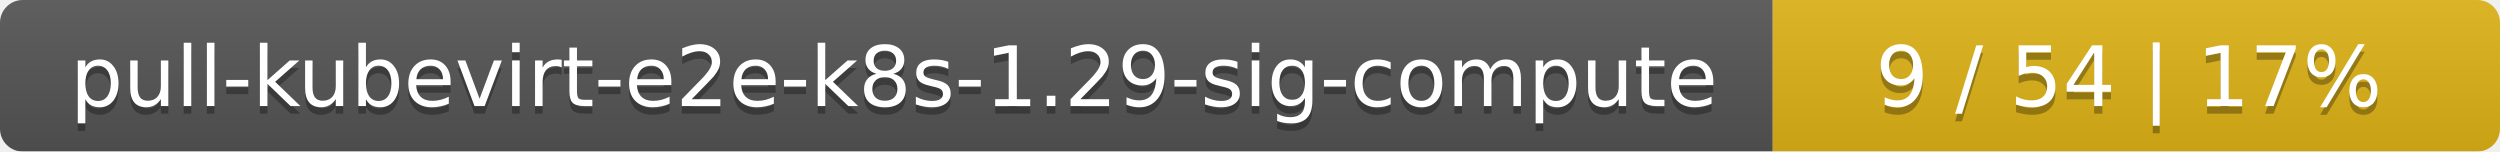
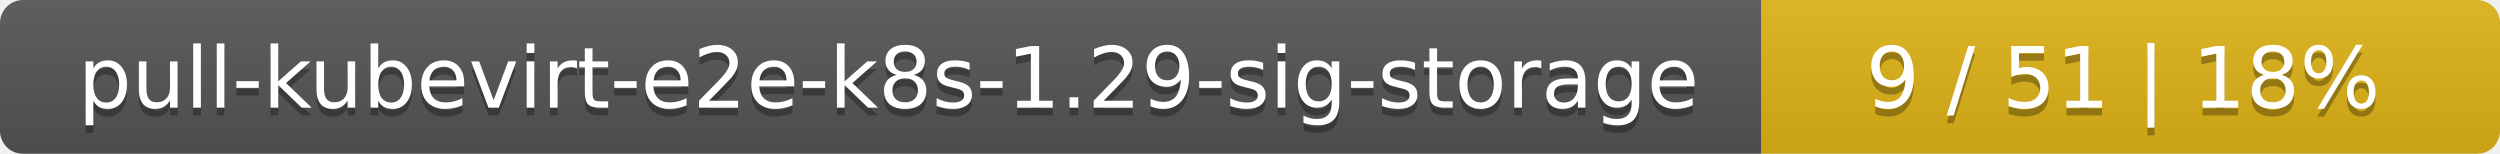
- <svg xmlns="http://www.w3.org/2000/svg" width="330" height="20">
+ <svg xmlns="http://www.w3.org/2000/svg" width="325" height="20">
  <linearGradient id="smooth" x2="0" y2="100%">
    <stop offset="0" stop-color="#bbb" stop-opacity=".1" />
    <stop offset="1" stop-opacity=".1" />
  </linearGradient>
  <mask id="round">
-     <rect width="330" height="20" rx="3" fill="#fff" />
+     <rect width="325" height="20" rx="3" fill="#fff" />
  </mask>
  <g mask="url(#round)">
-     <rect width="234" height="20" fill="#555" />
-     <rect x="234" width="96" height="20" fill="#dfb317" />
-     <rect width="330" height="20" fill="url(#smooth)" />
+     <rect width="229" height="20" fill="#555" />
+     <rect x="229" width="96" height="20" fill="#dfb317" />
+     <rect width="325" height="20" fill="url(#smooth)" />
  </g>
  <g fill="#fff" text-anchor="middle" font-family="DejaVu Sans,Verdana,Geneva,sans-serif" font-size="11">
-     <text x="118" y="15" fill="#010101" fill-opacity=".3">pull-kubevirt-e2e-k8s-1.29-sig-compute</text>
-     <text x="118" y="14">pull-kubevirt-e2e-k8s-1.29-sig-compute</text>
-     <text x="281" y="15" fill="#010101" fill-opacity=".3">9 / 54    |    17%</text>
-     <text x="281" y="14">9 / 54    |    17%</text>
+     <text x="115.5" y="15" fill="#010101" fill-opacity=".3">pull-kubevirt-e2e-k8s-1.29-sig-storage</text>
+     <text x="115.5" y="14">pull-kubevirt-e2e-k8s-1.29-sig-storage</text>
+     <text x="276" y="15" fill="#010101" fill-opacity=".3">9 / 51    |    18%</text>
+     <text x="276" y="14">9 / 51    |    18%</text>
  </g>
</svg>
